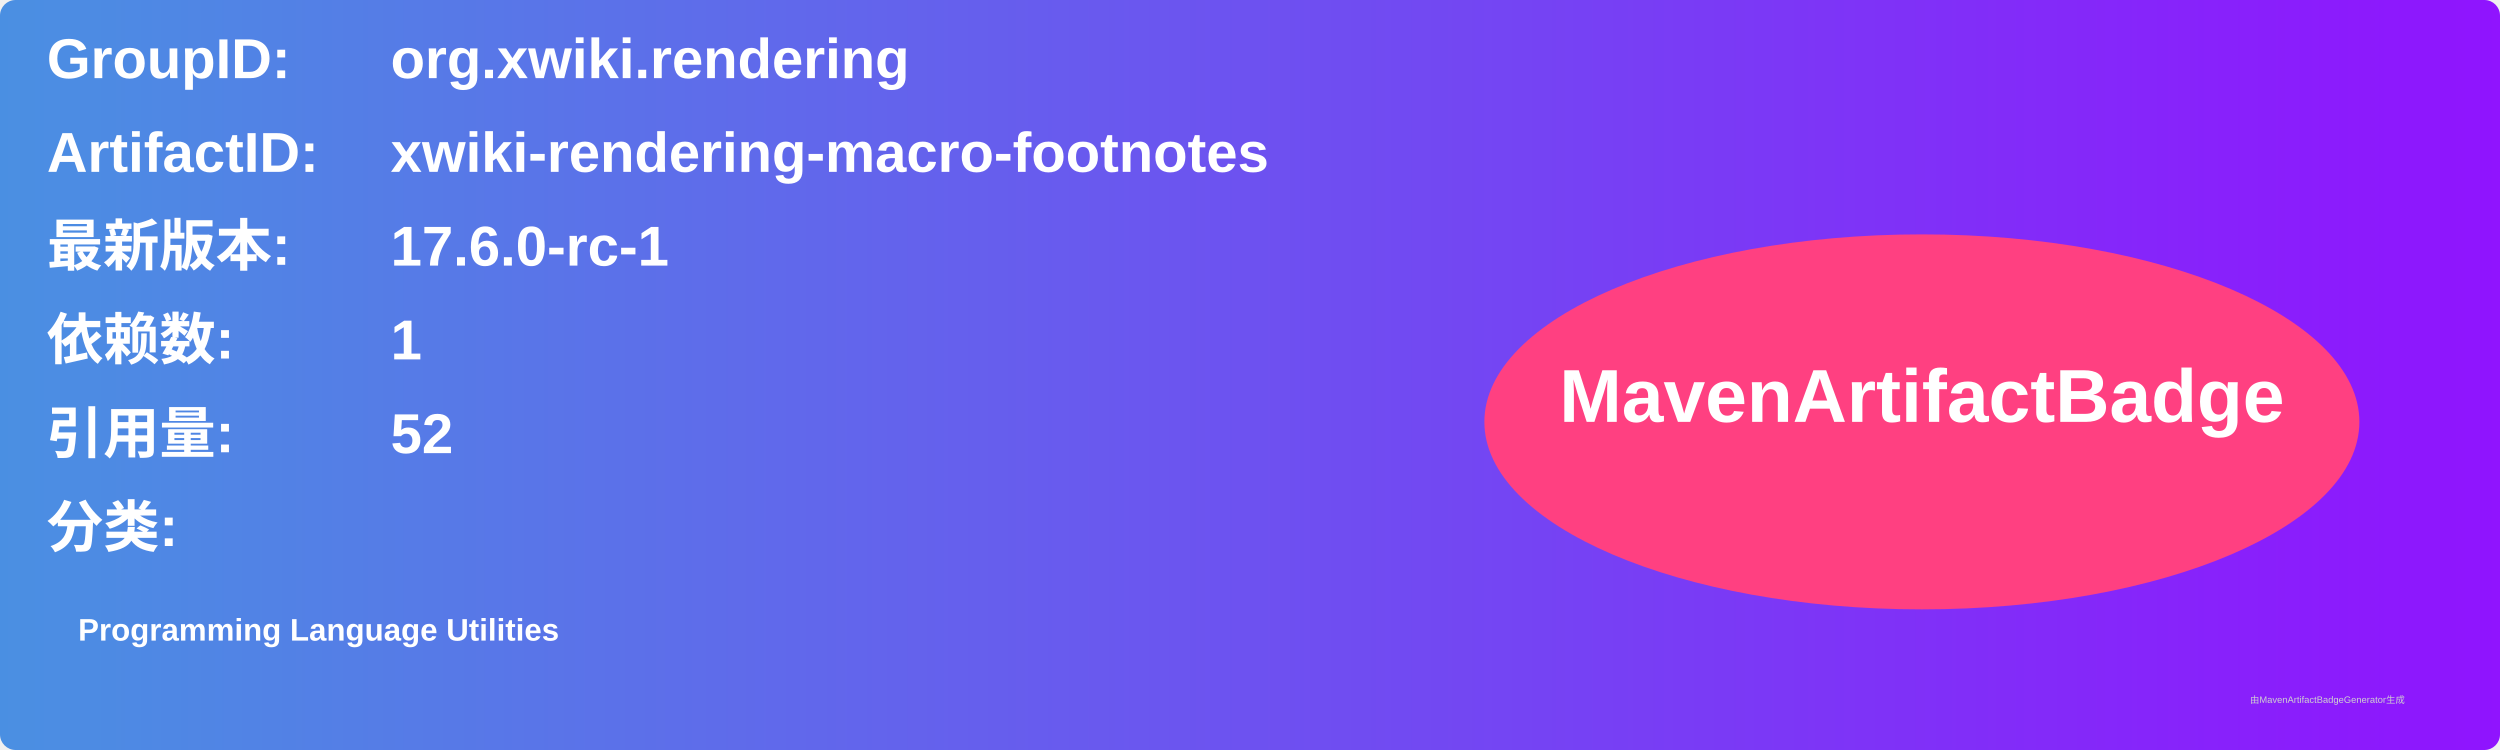
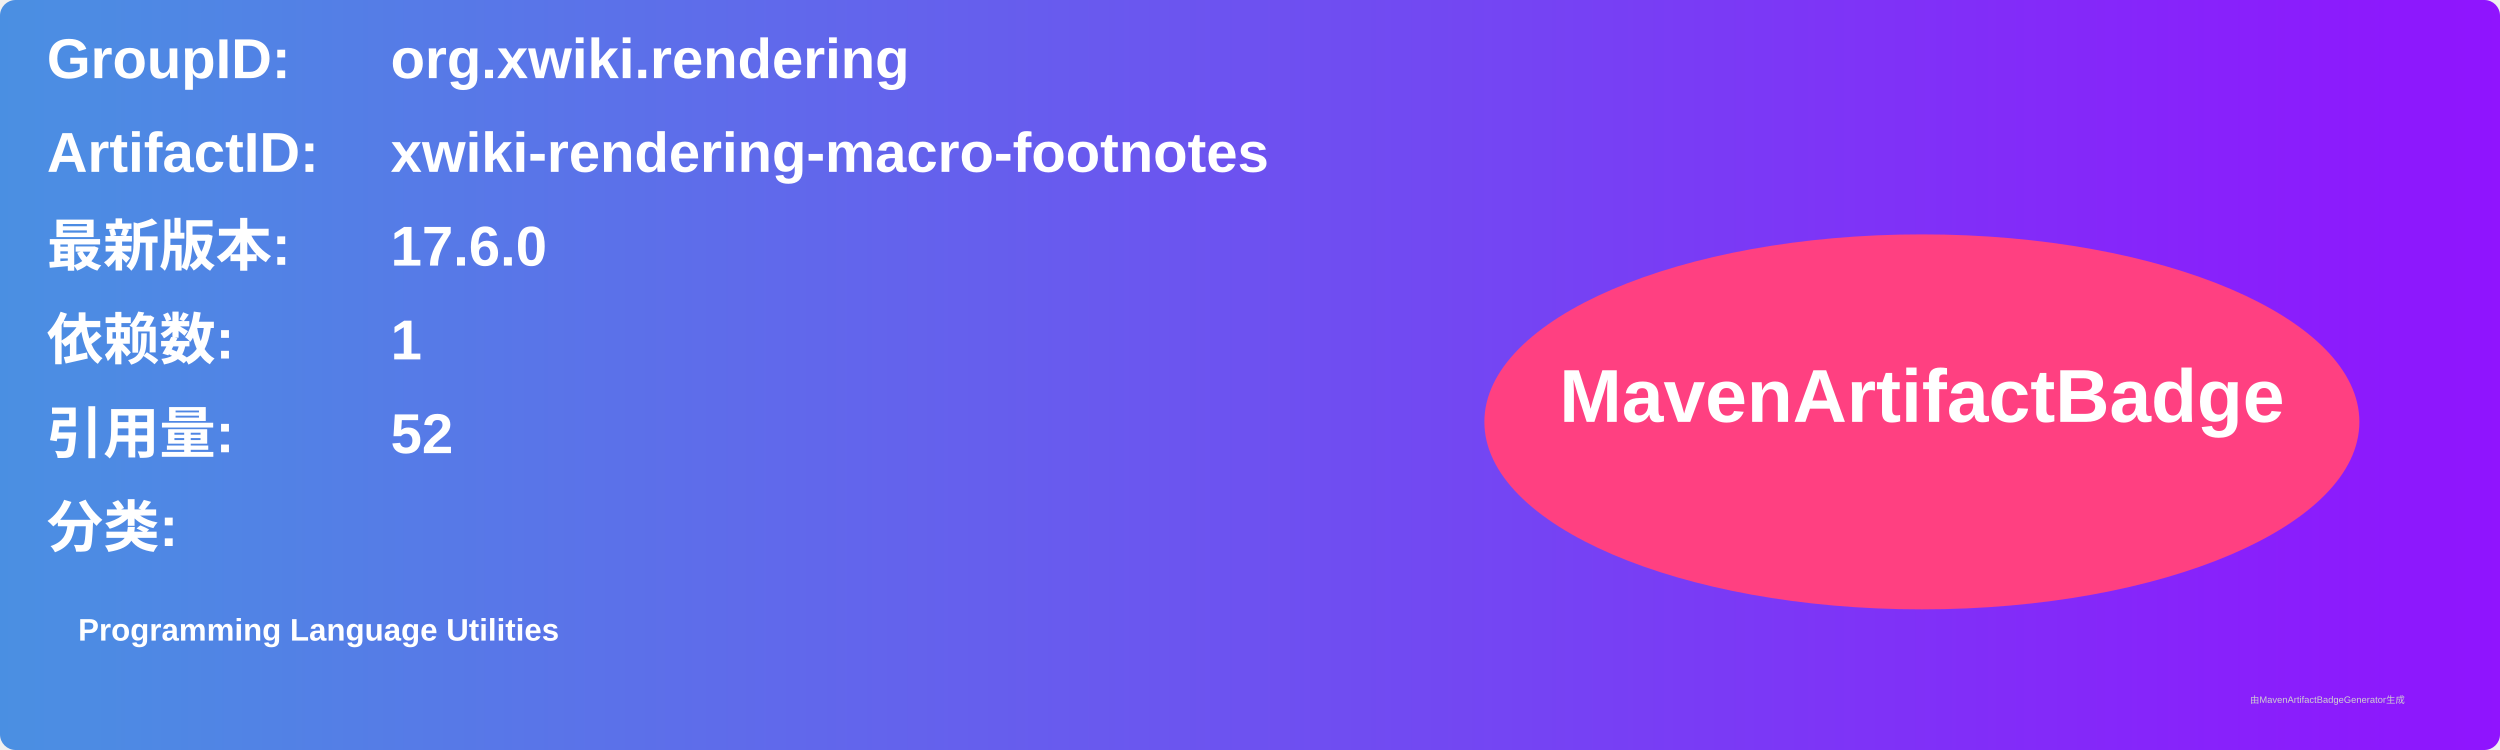
<svg xmlns="http://www.w3.org/2000/svg" width="800" height="240" viewBox="0 0 800 240">
  <linearGradient id="grad" x1="0%" y1="0%" x2="100%" y2="0%">
    <stop offset="0%" stop-color="#4a90e2" />
    <stop offset="100%" stop-color="#9013fe" />
  </linearGradient>
  <rect width="100%" height="100%" rx="5" ry="5" fill="url(#grad)" />
  <g transform="translate(15, 15)">
    <text x="0" y="10" font-family="Arial" font-size="18" fill="white" font-weight="bold" width="260">GroupID:</text>
    <text x="110" y="10" font-family="Arial" font-size="18" fill="white" font-weight="bold" width="460">org.xwiki.rendering</text>
    <text x="0" y="40" font-family="Arial" font-size="18" fill="white" font-weight="bold" width="260">ArtifactID:</text>
    <text x="110" y="40" font-family="Arial" font-size="18" fill="white" font-weight="bold" width="460">xwiki-rendering-macro-footnotes</text>
    <text x="0" y="70" font-family="Arial" font-size="18" fill="white" font-weight="bold">最新版本:</text>
    <text x="110" y="70" font-family="Arial" font-size="18" fill="white" font-weight="bold">
-       <tspan font-weight="bold">17.6.0-rc-1</tspan>
+       <tspan font-weight="bold">17.6.0</tspan>
    </text>
    <text x="0" y="100" font-family="Arial" font-size="18" fill="white" font-weight="bold">依赖数: </text>
    <text x="110" y="100" font-family="Arial" font-size="18" fill="white">
      <tspan font-weight="bold">1</tspan>
    </text>
    <text x="0" y="130" font-family="Arial" font-size="18" fill="white" font-weight="bold">引用量: </text>
    <text x="110" y="130" font-family="Arial" font-size="18" fill="white">
      <tspan font-weight="bold">52</tspan>
    </text>
    <text x="0" y="160" font-family="Arial" font-size="18" fill="white" font-weight="bold">分类:</text>
    <text x="10" y="190" font-family="Arial" font-size="10" fill="white">
      <tspan font-weight="bold">Programming Language Utilities</tspan>
    </text>
    <ellipse cx="600" cy="120" rx="140" ry="60" fill="#ff4081" />
    <text x="600" y="120" text-anchor="middle" font-family="Arial" font-size="24" fill="white" font-weight="bold">MavenArtifactBadge</text>
  </g>
  <text x="720" y="225" font-family="Arial" font-size="3" fill="#d0d0d0">由MavenArtifactBadgeGenerator生成</text>
</svg>
